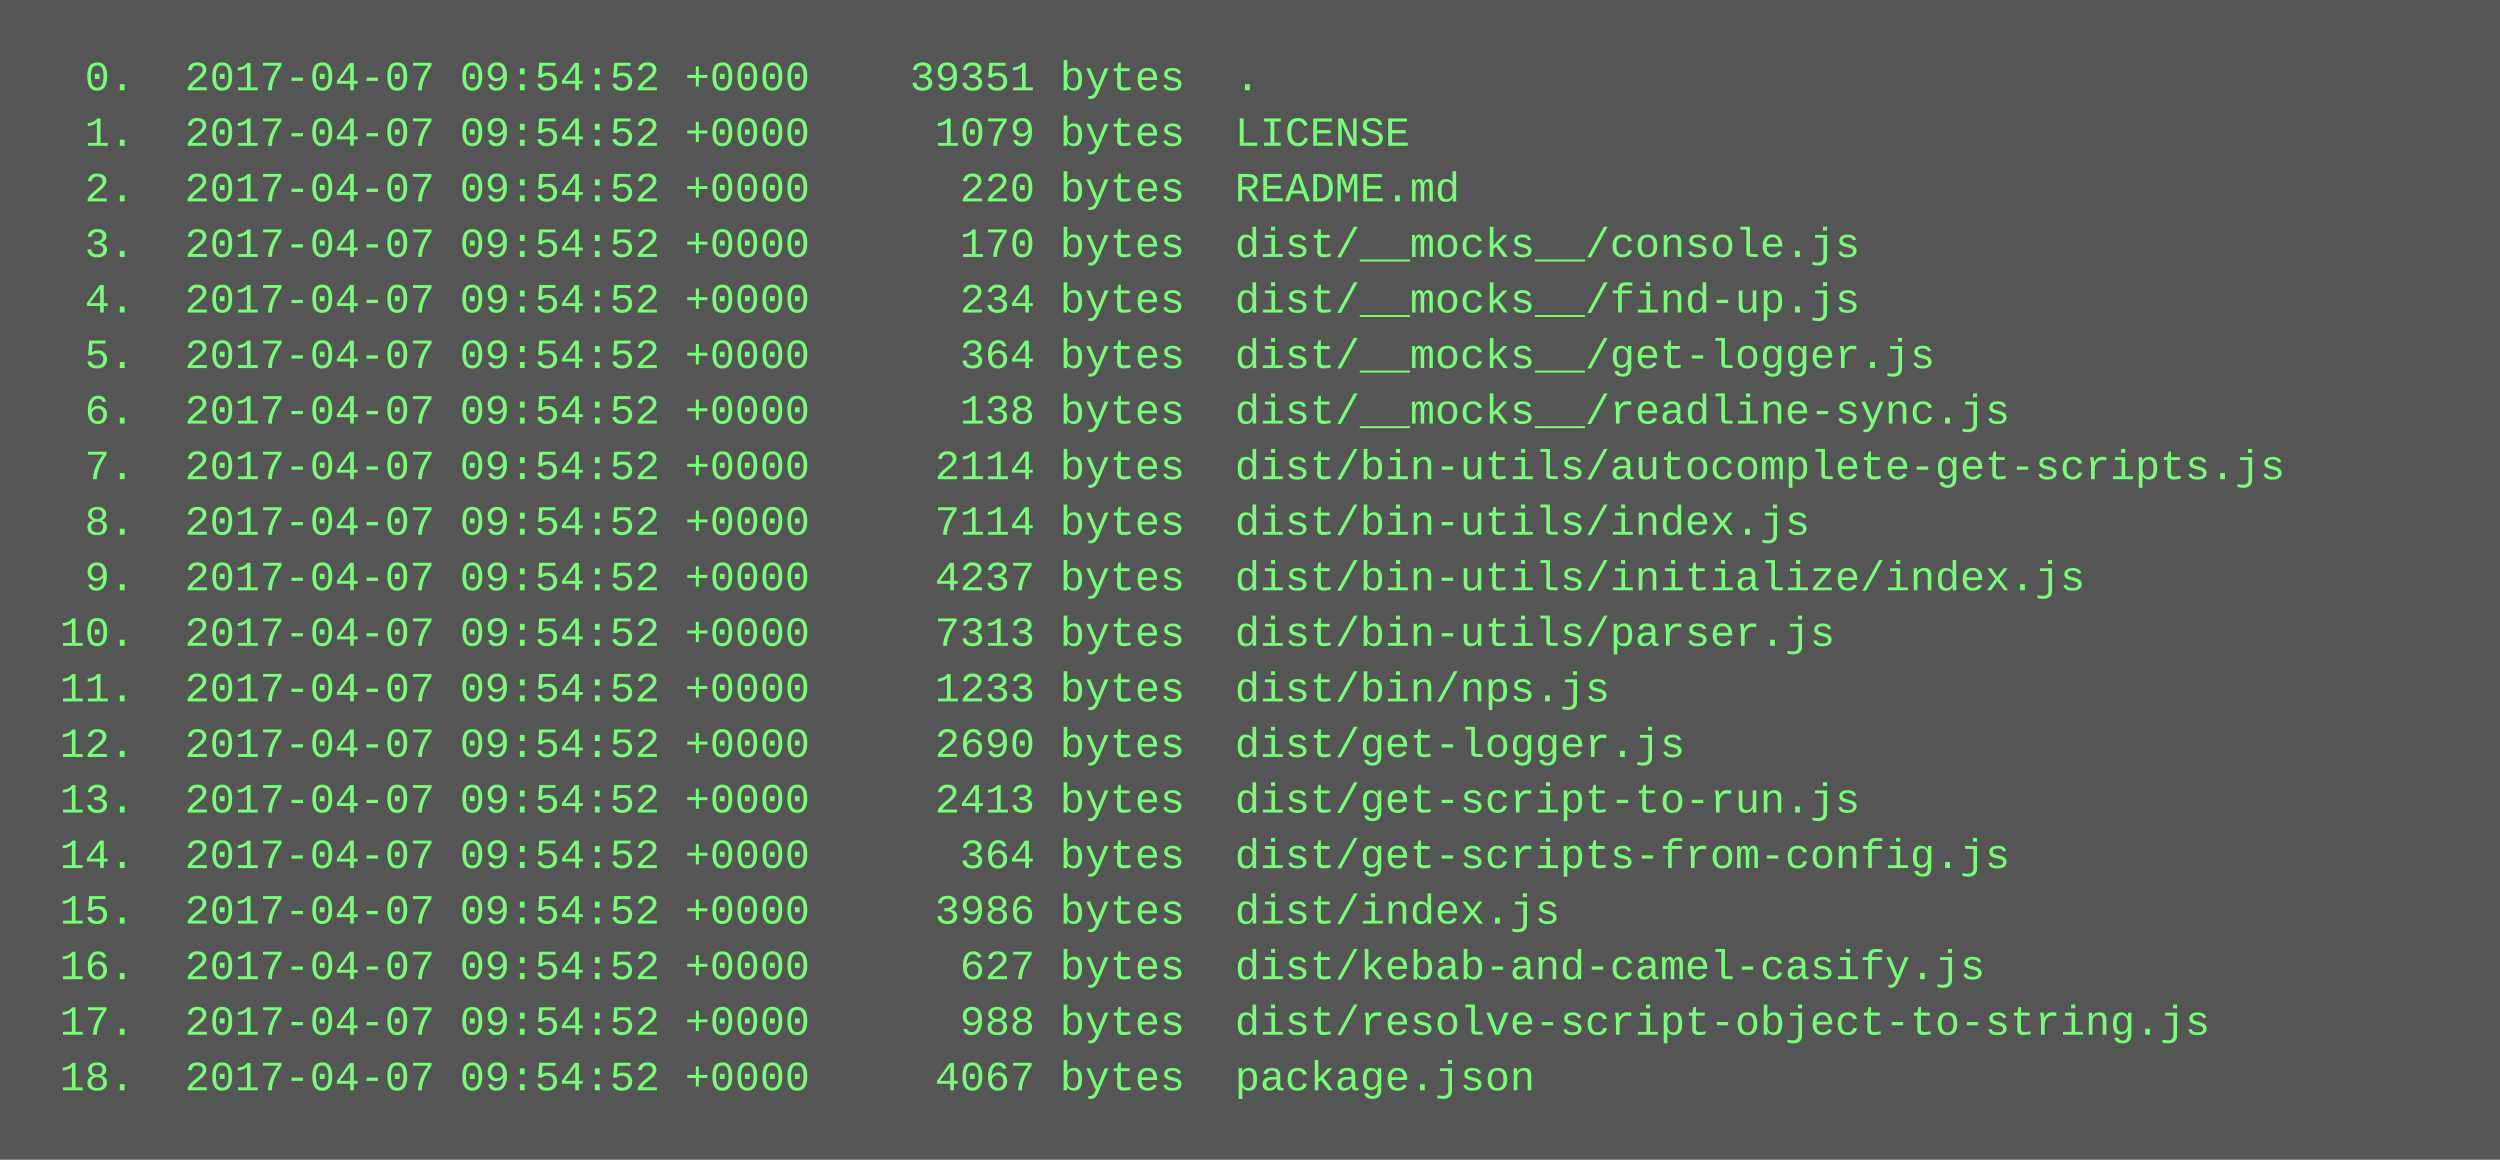
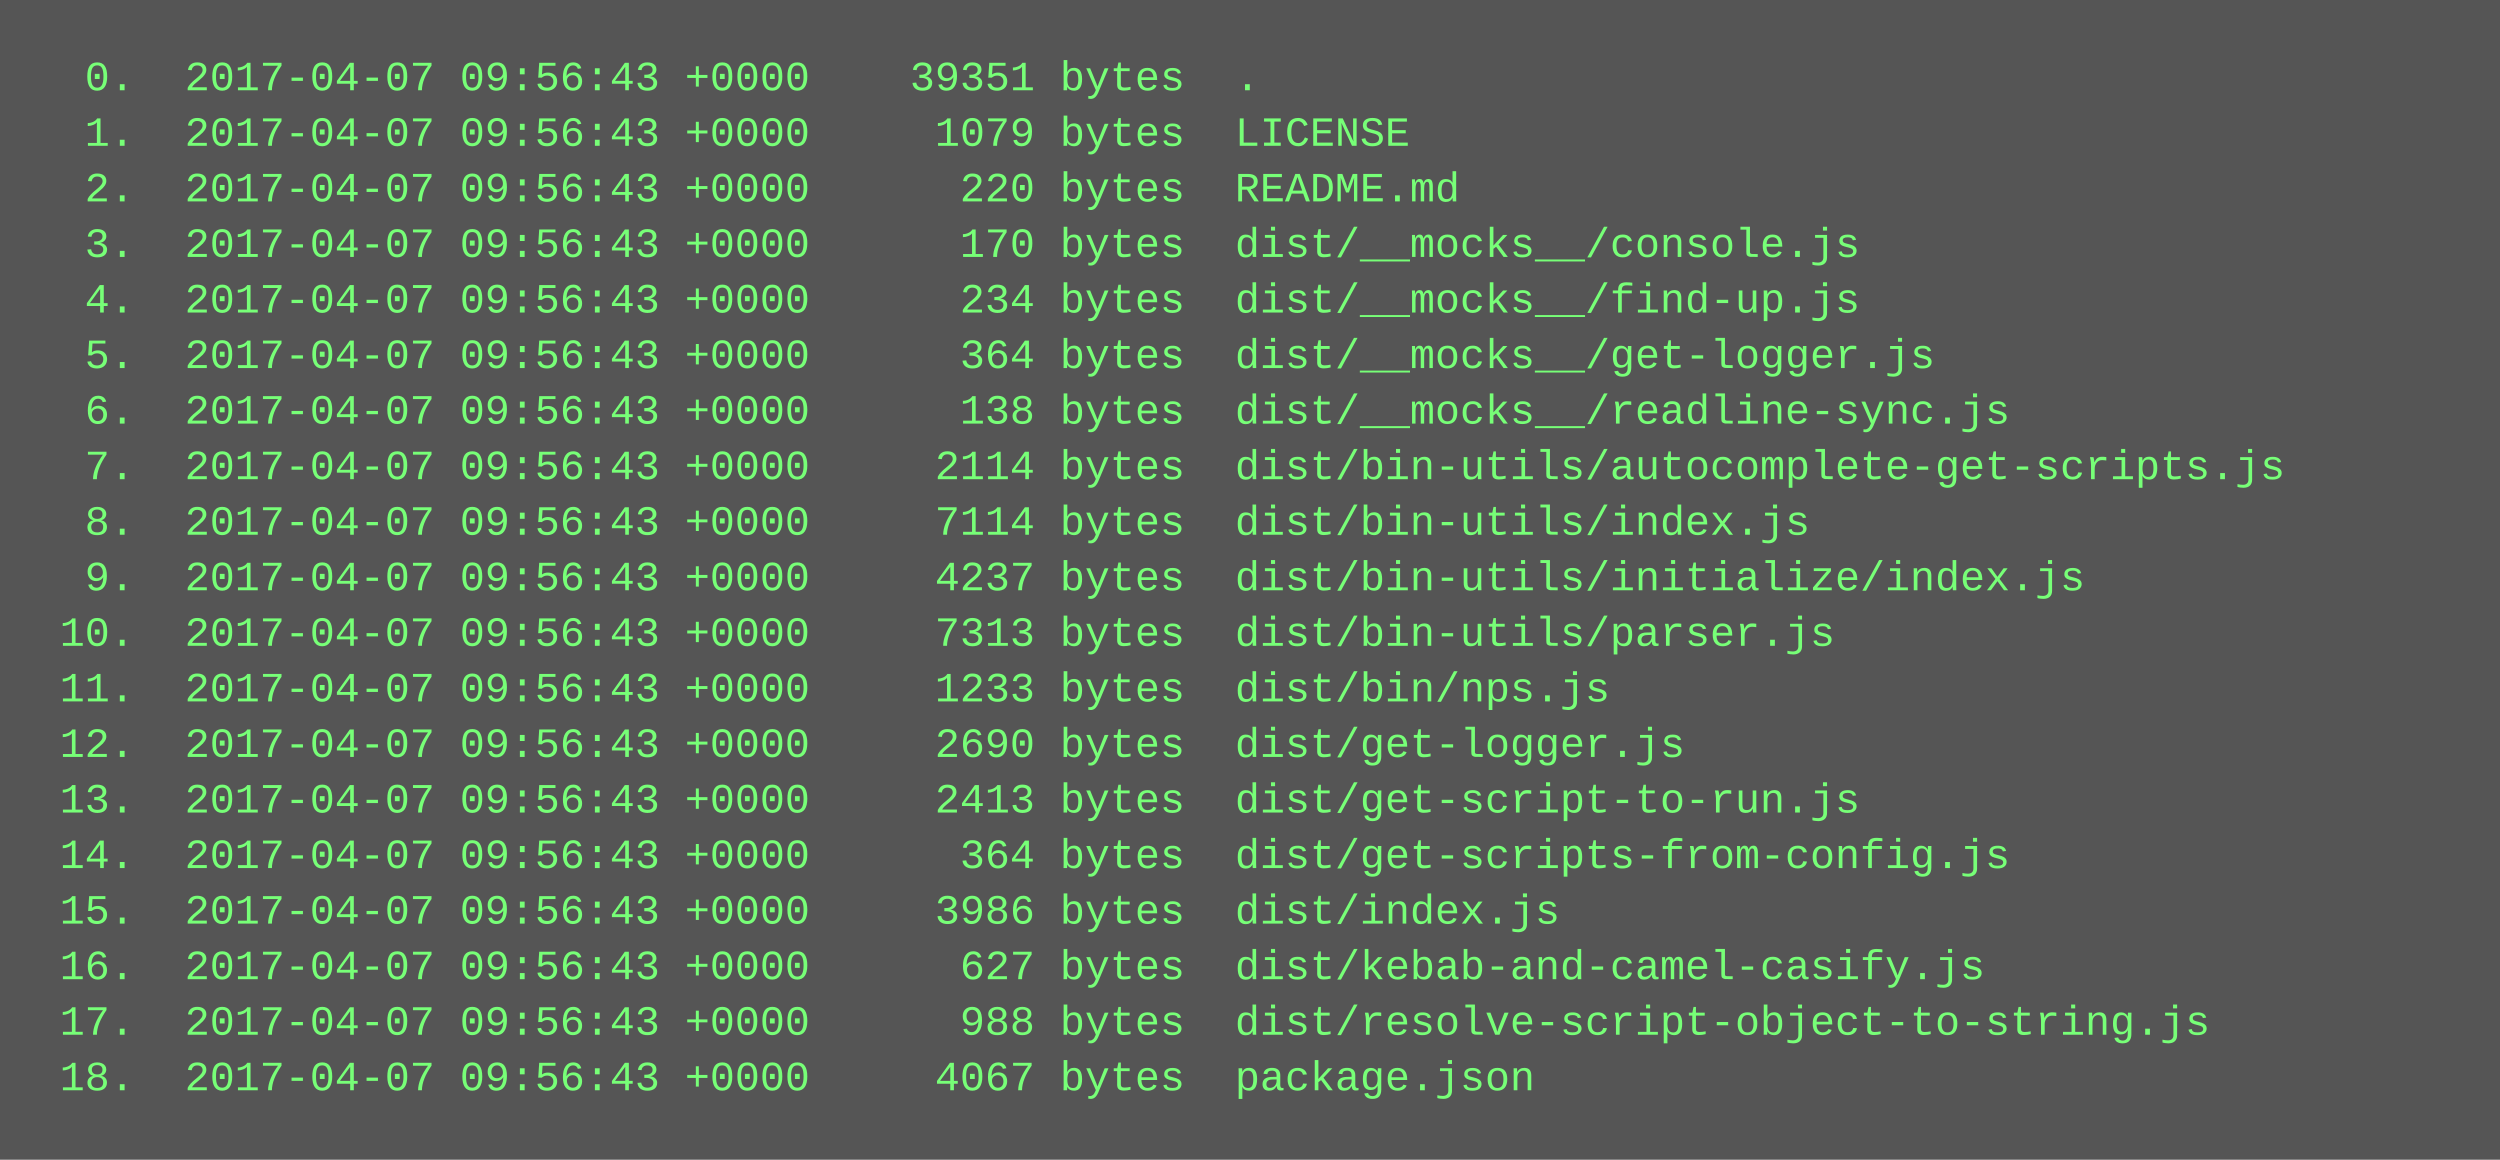
<svg xmlns="http://www.w3.org/2000/svg" height="334" width="720">
  <rect height="334" fill="#555" width="720" />
  <text fill="#7f7" font-family="Courier New" font-size="12" xml:space="preserve">
-     <tspan x="10" y="26">  0.  2017-04-07 09:54:52 +0000    39351 bytes  .</tspan>
-     <tspan x="10" y="42">  1.  2017-04-07 09:54:52 +0000     1079 bytes  LICENSE</tspan>
-     <tspan x="10" y="58">  2.  2017-04-07 09:54:52 +0000      220 bytes  README.md</tspan>
-     <tspan x="10" y="74">  3.  2017-04-07 09:54:52 +0000      170 bytes  dist/__mocks__/console.js</tspan>
-     <tspan x="10" y="90">  4.  2017-04-07 09:54:52 +0000      234 bytes  dist/__mocks__/find-up.js</tspan>
-     <tspan x="10" y="106">  5.  2017-04-07 09:54:52 +0000      364 bytes  dist/__mocks__/get-logger.js</tspan>
-     <tspan x="10" y="122">  6.  2017-04-07 09:54:52 +0000      138 bytes  dist/__mocks__/readline-sync.js</tspan>
-     <tspan x="10" y="138">  7.  2017-04-07 09:54:52 +0000     2114 bytes  dist/bin-utils/autocomplete-get-scripts.js</tspan>
-     <tspan x="10" y="154">  8.  2017-04-07 09:54:52 +0000     7114 bytes  dist/bin-utils/index.js</tspan>
-     <tspan x="10" y="170">  9.  2017-04-07 09:54:52 +0000     4237 bytes  dist/bin-utils/initialize/index.js</tspan>
-     <tspan x="10" y="186"> 10.  2017-04-07 09:54:52 +0000     7313 bytes  dist/bin-utils/parser.js</tspan>
-     <tspan x="10" y="202"> 11.  2017-04-07 09:54:52 +0000     1233 bytes  dist/bin/nps.js</tspan>
-     <tspan x="10" y="218"> 12.  2017-04-07 09:54:52 +0000     2690 bytes  dist/get-logger.js</tspan>
-     <tspan x="10" y="234"> 13.  2017-04-07 09:54:52 +0000     2413 bytes  dist/get-script-to-run.js</tspan>
-     <tspan x="10" y="250"> 14.  2017-04-07 09:54:52 +0000      364 bytes  dist/get-scripts-from-config.js</tspan>
-     <tspan x="10" y="266"> 15.  2017-04-07 09:54:52 +0000     3986 bytes  dist/index.js</tspan>
-     <tspan x="10" y="282"> 16.  2017-04-07 09:54:52 +0000      627 bytes  dist/kebab-and-camel-casify.js</tspan>
-     <tspan x="10" y="298"> 17.  2017-04-07 09:54:52 +0000      988 bytes  dist/resolve-script-object-to-string.js</tspan>
-     <tspan x="10" y="314"> 18.  2017-04-07 09:54:52 +0000     4067 bytes  package.json</tspan>
+     <tspan x="10" y="26">  0.  2017-04-07 09:56:43 +0000    39351 bytes  .</tspan>
+     <tspan x="10" y="42">  1.  2017-04-07 09:56:43 +0000     1079 bytes  LICENSE</tspan>
+     <tspan x="10" y="58">  2.  2017-04-07 09:56:43 +0000      220 bytes  README.md</tspan>
+     <tspan x="10" y="74">  3.  2017-04-07 09:56:43 +0000      170 bytes  dist/__mocks__/console.js</tspan>
+     <tspan x="10" y="90">  4.  2017-04-07 09:56:43 +0000      234 bytes  dist/__mocks__/find-up.js</tspan>
+     <tspan x="10" y="106">  5.  2017-04-07 09:56:43 +0000      364 bytes  dist/__mocks__/get-logger.js</tspan>
+     <tspan x="10" y="122">  6.  2017-04-07 09:56:43 +0000      138 bytes  dist/__mocks__/readline-sync.js</tspan>
+     <tspan x="10" y="138">  7.  2017-04-07 09:56:43 +0000     2114 bytes  dist/bin-utils/autocomplete-get-scripts.js</tspan>
+     <tspan x="10" y="154">  8.  2017-04-07 09:56:43 +0000     7114 bytes  dist/bin-utils/index.js</tspan>
+     <tspan x="10" y="170">  9.  2017-04-07 09:56:43 +0000     4237 bytes  dist/bin-utils/initialize/index.js</tspan>
+     <tspan x="10" y="186"> 10.  2017-04-07 09:56:43 +0000     7313 bytes  dist/bin-utils/parser.js</tspan>
+     <tspan x="10" y="202"> 11.  2017-04-07 09:56:43 +0000     1233 bytes  dist/bin/nps.js</tspan>
+     <tspan x="10" y="218"> 12.  2017-04-07 09:56:43 +0000     2690 bytes  dist/get-logger.js</tspan>
+     <tspan x="10" y="234"> 13.  2017-04-07 09:56:43 +0000     2413 bytes  dist/get-script-to-run.js</tspan>
+     <tspan x="10" y="250"> 14.  2017-04-07 09:56:43 +0000      364 bytes  dist/get-scripts-from-config.js</tspan>
+     <tspan x="10" y="266"> 15.  2017-04-07 09:56:43 +0000     3986 bytes  dist/index.js</tspan>
+     <tspan x="10" y="282"> 16.  2017-04-07 09:56:43 +0000      627 bytes  dist/kebab-and-camel-casify.js</tspan>
+     <tspan x="10" y="298"> 17.  2017-04-07 09:56:43 +0000      988 bytes  dist/resolve-script-object-to-string.js</tspan>
+     <tspan x="10" y="314"> 18.  2017-04-07 09:56:43 +0000     4067 bytes  package.json</tspan>
  </text>
</svg>
